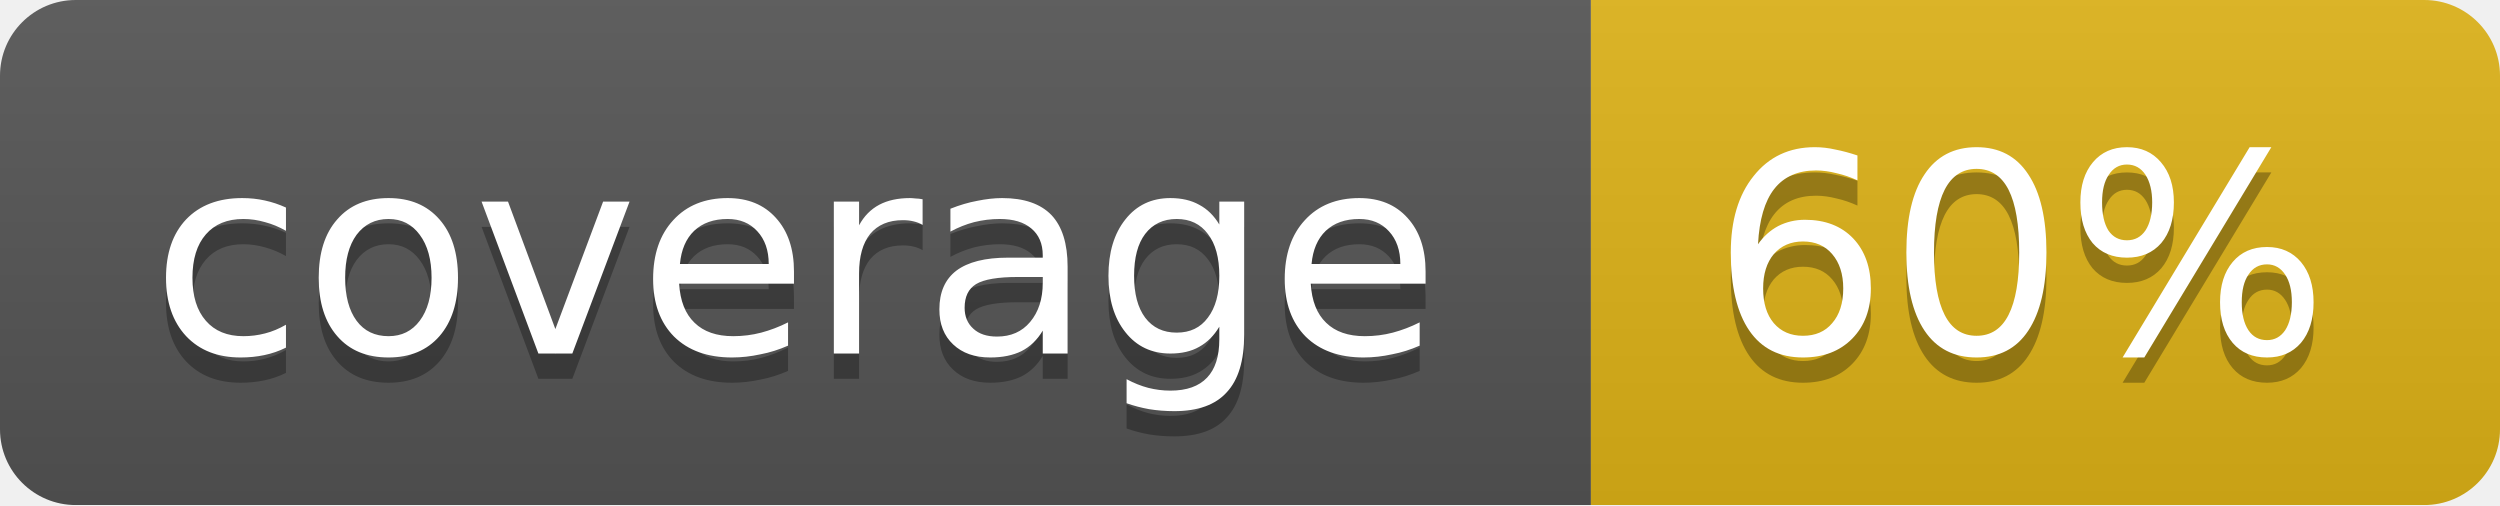
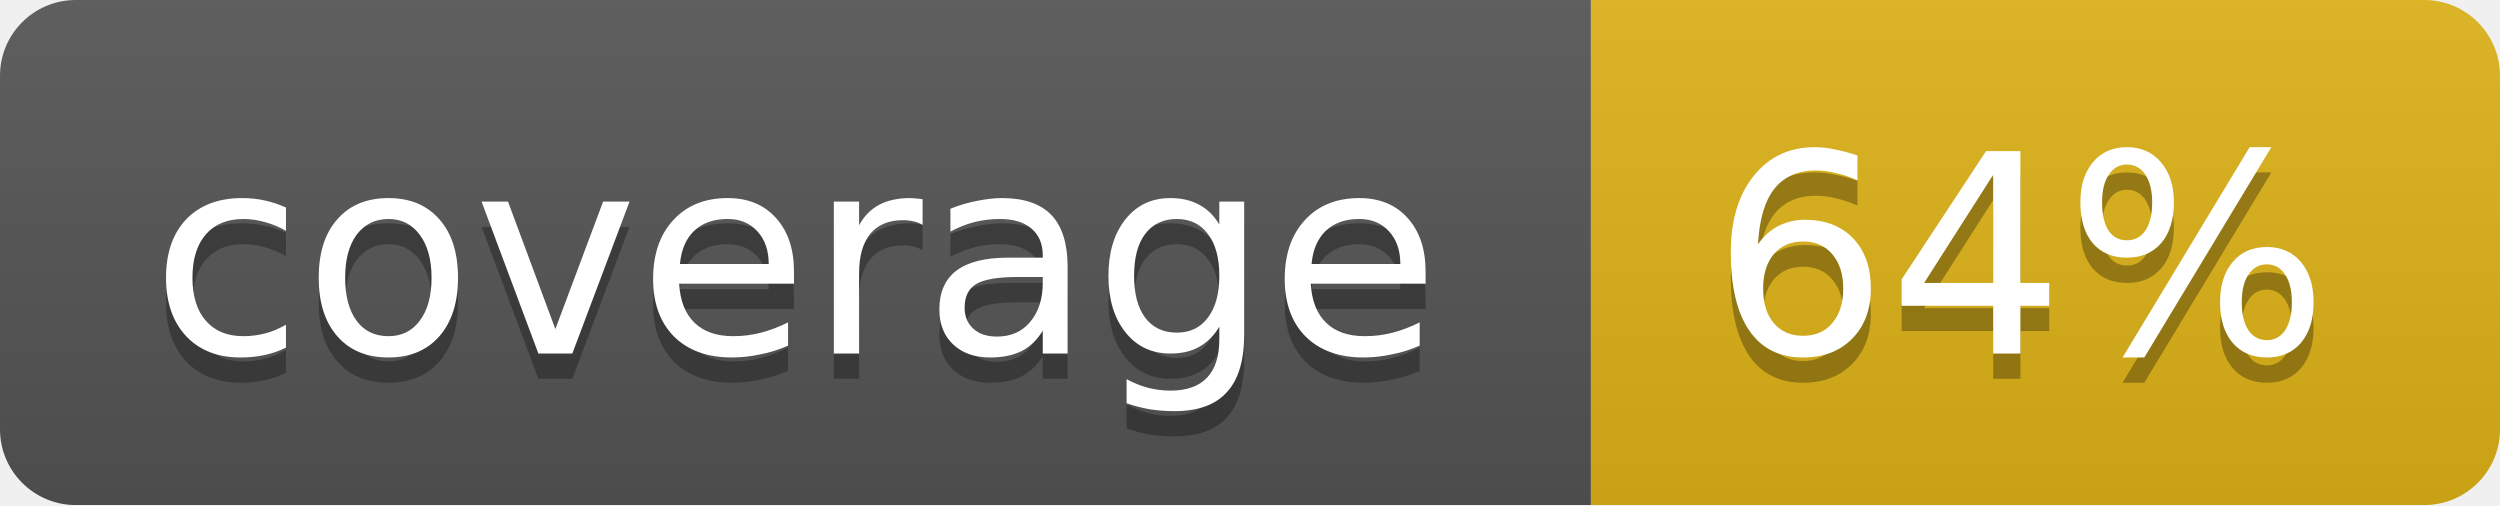
<svg xmlns="http://www.w3.org/2000/svg" width="99" height="20">
  <linearGradient id="b" x2="0" y2="100%">
    <stop offset="0" stop-color="#bbb" stop-opacity=".1" />
    <stop offset="1" stop-opacity=".1" />
  </linearGradient>
  <mask id="a">
    <rect width="99" height="20" rx="3" fill="#fff" />
  </mask>
  <g mask="url(#a)">
    <path fill="#555" d="M0 0h63v20H0z" />
    <path fill="#dfb317" d="M63 0h36v20H63z" />
    <path fill="url(#b)" d="M0 0h99v20H0z" />
  </g>
  <g fill="#fff" text-anchor="middle" font-family="DejaVu Sans,Verdana,Geneva,sans-serif" font-size="11">
    <text x="31.5" y="15" fill="#010101" fill-opacity=".3">coverage</text>
    <text x="31.5" y="14">coverage</text>
-     <text x="80" y="15" fill="#010101" fill-opacity=".3">60%</text>
-     <text x="80" y="14">60%</text>
+     <text x="80" y="15" fill="#010101" fill-opacity=".3">64%</text>
+     <text x="80" y="14">64%</text>
  </g>
</svg>
